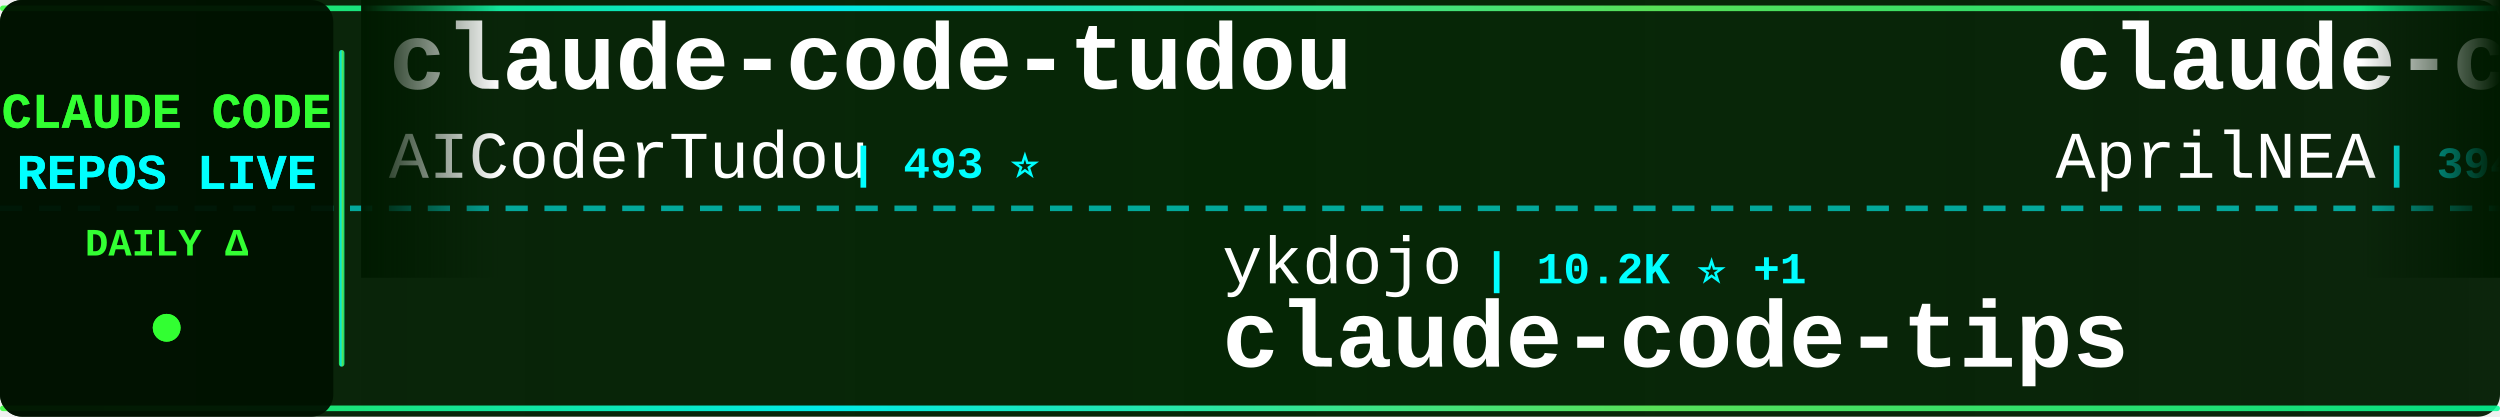
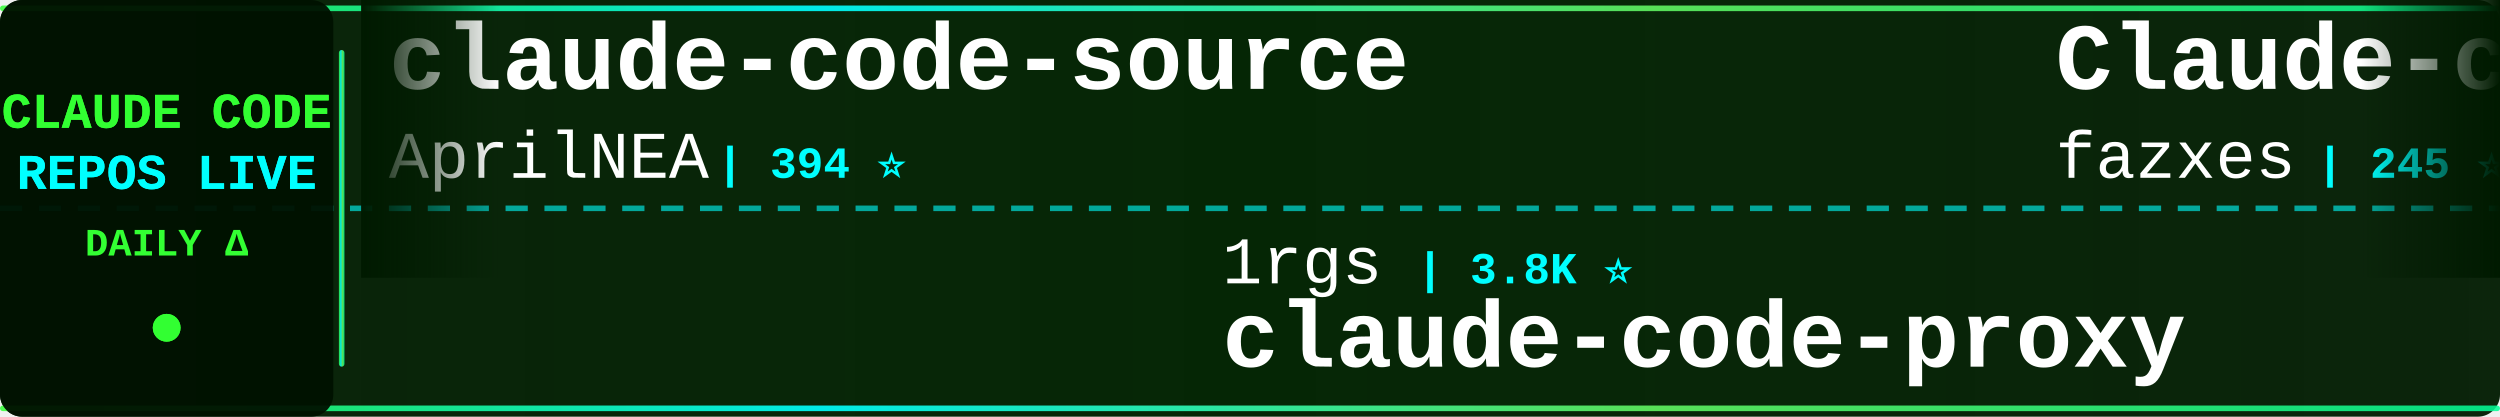
<svg xmlns="http://www.w3.org/2000/svg" width="900" height="150">
  <defs>
    <linearGradient id="tickerBg" x1="0%" y1="0%" x2="100%" y2="0%">
      <stop offset="0%" style="stop-color:#001a00;stop-opacity:0.95" />
      <stop offset="50%" style="stop-color:#002200;stop-opacity:0.98" />
      <stop offset="100%" style="stop-color:#001a00;stop-opacity:0.95" />
    </linearGradient>
    <linearGradient id="borderGrad" x1="0%" y1="0%" x2="100%" y2="0%">
      <stop offset="0%" style="stop-color:#33ff33;stop-opacity:0.85">
        <animate attributeName="stop-opacity" values="0.85;1;0.85" dur="2s" repeatCount="indefinite" />
      </stop>
      <stop offset="33%" style="stop-color:#00ffff;stop-opacity:0.9">
        <animate attributeName="stop-opacity" values="0.9;1;0.9" dur="2.2s" repeatCount="indefinite" />
      </stop>
      <stop offset="66%" style="stop-color:#66ff66;stop-opacity:0.85">
        <animate attributeName="stop-opacity" values="0.85;1;0.85" dur="1.8s" repeatCount="indefinite" />
      </stop>
      <stop offset="100%" style="stop-color:#00ff99;stop-opacity:0.85">
        <animate attributeName="stop-opacity" values="0.85;1;0.85" dur="2s" repeatCount="indefinite" />
      </stop>
    </linearGradient>
    <filter id="textGlow">
      <feGaussianBlur stdDeviation="0.1" result="coloredBlur" />
      <feMerge>
        <feMergeNode in="coloredBlur" />
        <feMergeNode in="SourceGraphic" />
      </feMerge>
    </filter>
    <filter id="metricGlow">
      <feGaussianBlur stdDeviation="0.2" result="coloredBlur" />
      <feMerge>
        <feMergeNode in="coloredBlur" />
        <feMergeNode in="SourceGraphic" />
      </feMerge>
    </filter>
    <linearGradient id="leftFade" x1="0%" y1="0%" x2="100%" y2="0%">
      <stop offset="0%" style="stop-color:#001a00;stop-opacity:1" />
      <stop offset="100%" style="stop-color:#001a00;stop-opacity:0" />
    </linearGradient>
    <linearGradient id="rightFade" x1="0%" y1="0%" x2="100%" y2="0%">
      <stop offset="0%" style="stop-color:#001a00;stop-opacity:0" />
      <stop offset="100%" style="stop-color:#001a00;stop-opacity:1" />
    </linearGradient>
  </defs>
  <rect width="900" height="150" fill="url(#tickerBg)" rx="8" />
  <rect x="0" y="2" width="900" height="2" fill="url(#borderGrad)" rx="1" />
  <rect x="0" y="146" width="900" height="2" fill="url(#borderGrad)" rx="1" />
  <line x1="0" y1="75" x2="900" y2="75" stroke="#00ffff" stroke-width="2" stroke-dasharray="8 6" opacity="0.6" />
  <rect x="0" y="0" width="120" height="150" fill="#001100" opacity="0.95" rx="8" />
  <text x="60" y="46" font-family="'Courier New', monospace" font-size="18" font-weight="bold" fill="#33ff33" text-anchor="middle" filter="url(#textGlow)">
    CLAUDE CODE
  </text>
  <text x="60" y="68" font-family="'Courier New', monospace" font-size="18" font-weight="bold" fill="#00ffff" text-anchor="middle" filter="url(#textGlow)">
    REPOS LIVE
  </text>
  <text x="60" y="92" font-family="'Courier New', monospace" font-size="14" font-weight="bold" fill="#33ff33" text-anchor="middle">
    DAILY Δ
  </text>
  <circle cx="60" cy="118" r="5" fill="#33ff33" filter="url(#metricGlow)">
    <animate attributeName="r" values="4;6;4" dur="1.5s" repeatCount="indefinite" />
    <animate attributeName="opacity" values="0.6;1;0.6" dur="1.5s" repeatCount="indefinite" />
  </circle>
  <rect x="122" y="18" width="2" height="114" fill="url(#borderGrad)" rx="1" />
  <clipPath id="tickerClip">
    <rect x="130" y="0" width="770" height="150" />
  </clipPath>
  <g clip-path="url(#tickerClip)">
    <g id="tickerItems">
      <animateTransform attributeName="transform" attributeType="XML" type="translate" from="0 0" to="-3000 0" dur="54s" repeatCount="indefinite" />
      <g transform="translate(0, 0)">
-         <text x="140" y="32" font-family="'Courier New', monospace" font-size="34" font-weight="bold" fill="#ffffff">claude-code-tudou</text>
-         <text x="140" y="64" font-family="'Courier New', monospace" font-size="24" font-weight="normal" fill="#ffffff" opacity="1.0">AICoderTudou</text>
-         <text x="306" y="64" font-family="'Courier New', monospace" font-size="16" font-weight="bold" fill="#00ffff"> | 493 ⭐</text>
-       </g>
-       <g transform="translate(300, 0)">
-         <text x="140" y="102" font-family="'Courier New', monospace" font-size="24" font-weight="normal" fill="#ffffff" opacity="1.0">ykdojo</text>
-         <text x="234" y="102" font-family="'Courier New', monospace" font-size="16" font-weight="bold" fill="#00ffff"> | 10.2K ⭐ +1</text>
-         <text x="140" y="132" font-family="'Courier New', monospace" font-size="34" font-weight="bold" fill="#ffffff">claude-code-tips</text>
-       </g>
-       <g transform="translate(600, 0)">
        <text x="140" y="32" font-family="'Courier New', monospace" font-size="34" font-weight="bold" fill="#ffffff">claude-code-source</text>
        <text x="140" y="64" font-family="'Courier New', monospace" font-size="24" font-weight="normal" fill="#ffffff" opacity="1.0">AprilNEA</text>
        <text x="258" y="64" font-family="'Courier New', monospace" font-size="16" font-weight="bold" fill="#00ffff"> | 394 ⭐</text>
      </g>
+       <g transform="translate(300, 0)">
+         <text x="140" y="102" font-family="'Courier New', monospace" font-size="24" font-weight="normal" fill="#ffffff" opacity="1.0">1rgs</text>
+         <text x="210" y="102" font-family="'Courier New', monospace" font-size="16" font-weight="bold" fill="#00ffff"> | 3.8K ⭐</text>
+         <text x="140" y="132" font-family="'Courier New', monospace" font-size="34" font-weight="bold" fill="#ffffff">claude-code-proxy</text>
+       </g>
+       <g transform="translate(600, 0)">
+         <text x="140" y="32" font-family="'Courier New', monospace" font-size="34" font-weight="bold" fill="#ffffff">Claude-code</text>
+         <text x="140" y="64" font-family="'Courier New', monospace" font-size="24" font-weight="normal" fill="#ffffff" opacity="1.0">fazxes</text>
+         <text x="234" y="64" font-family="'Courier New', monospace" font-size="16" font-weight="bold" fill="#00ffff"> | 245 ⭐</text>
+       </g>
      <g transform="translate(900, 0)">
-         <text x="140" y="102" font-family="'Courier New', monospace" font-size="24" font-weight="normal" fill="#ffffff" opacity="1.0">pengchengneo</text>
-         <text x="306" y="102" font-family="'Courier New', monospace" font-size="16" font-weight="bold" fill="#00ffff"> | 1.8K ⭐</text>
-         <text x="140" y="132" font-family="'Courier New', monospace" font-size="34" font-weight="bold" fill="#ffffff">Claude-Code</text>
+         <text x="140" y="102" font-family="'Courier New', monospace" font-size="24" font-weight="normal" fill="#ffffff" opacity="1.0">frankbria</text>
+         <text x="270" y="102" font-family="'Courier New', monospace" font-size="16" font-weight="bold" fill="#00ffff"> | 9.7K ⭐</text>
+         <text x="140" y="132" font-family="'Courier New', monospace" font-size="34" font-weight="bold" fill="#ffffff">ralph-claude-code</text>
      </g>
      <g transform="translate(1200, 0)">
-         <text x="140" y="32" font-family="'Courier New', monospace" font-size="34" font-weight="bold" fill="#ffffff">Claude-Code</text>
-         <text x="140" y="64" font-family="'Courier New', monospace" font-size="24" font-weight="normal" fill="#ffffff" opacity="1.0">OrcaWhisper</text>
-         <text x="294" y="64" font-family="'Courier New', monospace" font-size="16" font-weight="bold" fill="#00ffff"> | 103 ⭐</text>
+         <text x="140" y="32" font-family="'Courier New', monospace" font-size="34" font-weight="bold" fill="#ffffff">claude-code-security-rev...</text>
+         <text x="140" y="64" font-family="'Courier New', monospace" font-size="24" font-weight="normal" fill="#ffffff" opacity="1.0">anthropics</text>
+         <text x="282" y="64" font-family="'Courier New', monospace" font-size="16" font-weight="bold" fill="#00ffff"> | 6.3K ⭐ +1</text>
      </g>
      <g transform="translate(1500, 0)">
-         <text x="140" y="102" font-family="'Courier New', monospace" font-size="24" font-weight="normal" fill="#ffffff" opacity="1.0">oboard</text>
-         <text x="234" y="102" font-family="'Courier New', monospace" font-size="16" font-weight="bold" fill="#00ffff"> | 3.3K ⭐</text>
-         <text x="140" y="132" font-family="'Courier New', monospace" font-size="34" font-weight="bold" fill="#ffffff">claude-code-rev</text>
+         <text x="140" y="102" font-family="'Courier New', monospace" font-size="24" font-weight="normal" fill="#ffffff" opacity="1.0">davila7</text>
+         <text x="246" y="102" font-family="'Courier New', monospace" font-size="16" font-weight="bold" fill="#00ffff"> | 32.6K ⭐ +7</text>
+         <text x="140" y="132" font-family="'Courier New', monospace" font-size="34" font-weight="bold" fill="#ffffff">claude-code-templates</text>
      </g>
      <g transform="translate(1800, 0)">
-         <text x="140" y="32" font-family="'Courier New', monospace" font-size="34" font-weight="bold" fill="#ffffff">claude-code-router</text>
-         <text x="140" y="64" font-family="'Courier New', monospace" font-size="24" font-weight="normal" fill="#ffffff" opacity="1.0">musistudio</text>
-         <text x="282" y="64" font-family="'Courier New', monospace" font-size="16" font-weight="bold" fill="#00ffff"> | 37.6K ⭐ +3</text>
+         <text x="140" y="32" font-family="'Courier New', monospace" font-size="34" font-weight="bold" fill="#ffffff">claude-code-tips</text>
+         <text x="140" y="64" font-family="'Courier New', monospace" font-size="24" font-weight="normal" fill="#ffffff" opacity="1.0">ykdojo</text>
+         <text x="234" y="64" font-family="'Courier New', monospace" font-size="16" font-weight="bold" fill="#00ffff"> | 10.2K ⭐ +1</text>
      </g>
      <g transform="translate(2100, 0)">
-         <text x="140" y="102" font-family="'Courier New', monospace" font-size="24" font-weight="normal" fill="#ffffff" opacity="1.0">KPR111</text>
-         <text x="234" y="102" font-family="'Courier New', monospace" font-size="16" font-weight="bold" fill="#00ffff"> | 18 ⭐</text>
-         <text x="140" y="132" font-family="'Courier New', monospace" font-size="34" font-weight="bold" fill="#ffffff">Claude-Code</text>
+         <text x="140" y="102" font-family="'Courier New', monospace" font-size="24" font-weight="normal" fill="#ffffff" opacity="1.0">https-deeplearning-ai</text>
+         <text x="414" y="102" font-family="'Courier New', monospace" font-size="16" font-weight="bold" fill="#00ffff"> | 555 ⭐</text>
+         <text x="140" y="132" font-family="'Courier New', monospace" font-size="34" font-weight="bold" fill="#ffffff">sc-claude-code-files</text>
      </g>
      <g transform="translate(2400, 0)">
-         <text x="140" y="32" font-family="'Courier New', monospace" font-size="34" font-weight="bold" fill="#ffffff">collection-claude-code-s...</text>
-         <text x="140" y="64" font-family="'Courier New', monospace" font-size="24" font-weight="normal" fill="#ffffff" opacity="1.0">chauncygu</text>
-         <text x="270" y="64" font-family="'Courier New', monospace" font-size="16" font-weight="bold" fill="#00ffff"> | 2.8K ⭐</text>
+         <text x="140" y="32" font-family="'Courier New', monospace" font-size="34" font-weight="bold" fill="#ffffff">claude-code-sourcemap</text>
+         <text x="140" y="64" font-family="'Courier New', monospace" font-size="24" font-weight="normal" fill="#ffffff" opacity="1.0">ChinaSiro</text>
+         <text x="270" y="64" font-family="'Courier New', monospace" font-size="16" font-weight="bold" fill="#00ffff"> | 9.7K ⭐</text>
      </g>
      <g transform="translate(2700, 0)">
-         <text x="140" y="102" font-family="'Courier New', monospace" font-size="24" font-weight="normal" fill="#ffffff" opacity="1.0">ChinaSiro</text>
-         <text x="270" y="102" font-family="'Courier New', monospace" font-size="16" font-weight="bold" fill="#00ffff"> | 9.7K ⭐</text>
-         <text x="140" y="132" font-family="'Courier New', monospace" font-size="34" font-weight="bold" fill="#ffffff">claude-code-sourcemap</text>
+         <text x="140" y="102" font-family="'Courier New', monospace" font-size="24" font-weight="normal" fill="#ffffff" opacity="1.0">pedrohcgs</text>
+         <text x="270" y="102" font-family="'Courier New', monospace" font-size="16" font-weight="bold" fill="#00ffff"> | 1.7K ⭐ +1</text>
+         <text x="140" y="132" font-family="'Courier New', monospace" font-size="34" font-weight="bold" fill="#ffffff">claude-code-my-workflow</text>
      </g>
      <g transform="translate(3000, 0)">
-         <text x="140" y="32" font-family="'Courier New', monospace" font-size="34" font-weight="bold" fill="#ffffff">claude-code-tudou</text>
-         <text x="140" y="64" font-family="'Courier New', monospace" font-size="24" font-weight="normal" fill="#ffffff" opacity="1.0">AICoderTudou</text>
-         <text x="306" y="64" font-family="'Courier New', monospace" font-size="16" font-weight="bold" fill="#00ffff"> | 493 ⭐</text>
-       </g>
-       <g transform="translate(3300, 0)">
-         <text x="140" y="102" font-family="'Courier New', monospace" font-size="24" font-weight="normal" fill="#ffffff" opacity="1.0">ykdojo</text>
-         <text x="234" y="102" font-family="'Courier New', monospace" font-size="16" font-weight="bold" fill="#00ffff"> | 10.2K ⭐ +1</text>
-         <text x="140" y="132" font-family="'Courier New', monospace" font-size="34" font-weight="bold" fill="#ffffff">claude-code-tips</text>
-       </g>
-       <g transform="translate(3600, 0)">
        <text x="140" y="32" font-family="'Courier New', monospace" font-size="34" font-weight="bold" fill="#ffffff">claude-code-source</text>
        <text x="140" y="64" font-family="'Courier New', monospace" font-size="24" font-weight="normal" fill="#ffffff" opacity="1.0">AprilNEA</text>
        <text x="258" y="64" font-family="'Courier New', monospace" font-size="16" font-weight="bold" fill="#00ffff"> | 394 ⭐</text>
      </g>
+       <g transform="translate(3300, 0)">
+         <text x="140" y="102" font-family="'Courier New', monospace" font-size="24" font-weight="normal" fill="#ffffff" opacity="1.0">1rgs</text>
+         <text x="210" y="102" font-family="'Courier New', monospace" font-size="16" font-weight="bold" fill="#00ffff"> | 3.8K ⭐</text>
+         <text x="140" y="132" font-family="'Courier New', monospace" font-size="34" font-weight="bold" fill="#ffffff">claude-code-proxy</text>
+       </g>
+       <g transform="translate(3600, 0)">
+         <text x="140" y="32" font-family="'Courier New', monospace" font-size="34" font-weight="bold" fill="#ffffff">Claude-code</text>
+         <text x="140" y="64" font-family="'Courier New', monospace" font-size="24" font-weight="normal" fill="#ffffff" opacity="1.0">fazxes</text>
+         <text x="234" y="64" font-family="'Courier New', monospace" font-size="16" font-weight="bold" fill="#00ffff"> | 245 ⭐</text>
+       </g>
      <g transform="translate(3900, 0)">
-         <text x="140" y="102" font-family="'Courier New', monospace" font-size="24" font-weight="normal" fill="#ffffff" opacity="1.0">pengchengneo</text>
-         <text x="306" y="102" font-family="'Courier New', monospace" font-size="16" font-weight="bold" fill="#00ffff"> | 1.8K ⭐</text>
-         <text x="140" y="132" font-family="'Courier New', monospace" font-size="34" font-weight="bold" fill="#ffffff">Claude-Code</text>
+         <text x="140" y="102" font-family="'Courier New', monospace" font-size="24" font-weight="normal" fill="#ffffff" opacity="1.0">frankbria</text>
+         <text x="270" y="102" font-family="'Courier New', monospace" font-size="16" font-weight="bold" fill="#00ffff"> | 9.7K ⭐</text>
+         <text x="140" y="132" font-family="'Courier New', monospace" font-size="34" font-weight="bold" fill="#ffffff">ralph-claude-code</text>
      </g>
    </g>
  </g>
  <rect x="130" y="0" width="50" height="100" fill="url(#leftFade)" />
  <rect x="850" y="0" width="50" height="100" fill="url(#rightFade)" />
</svg>
